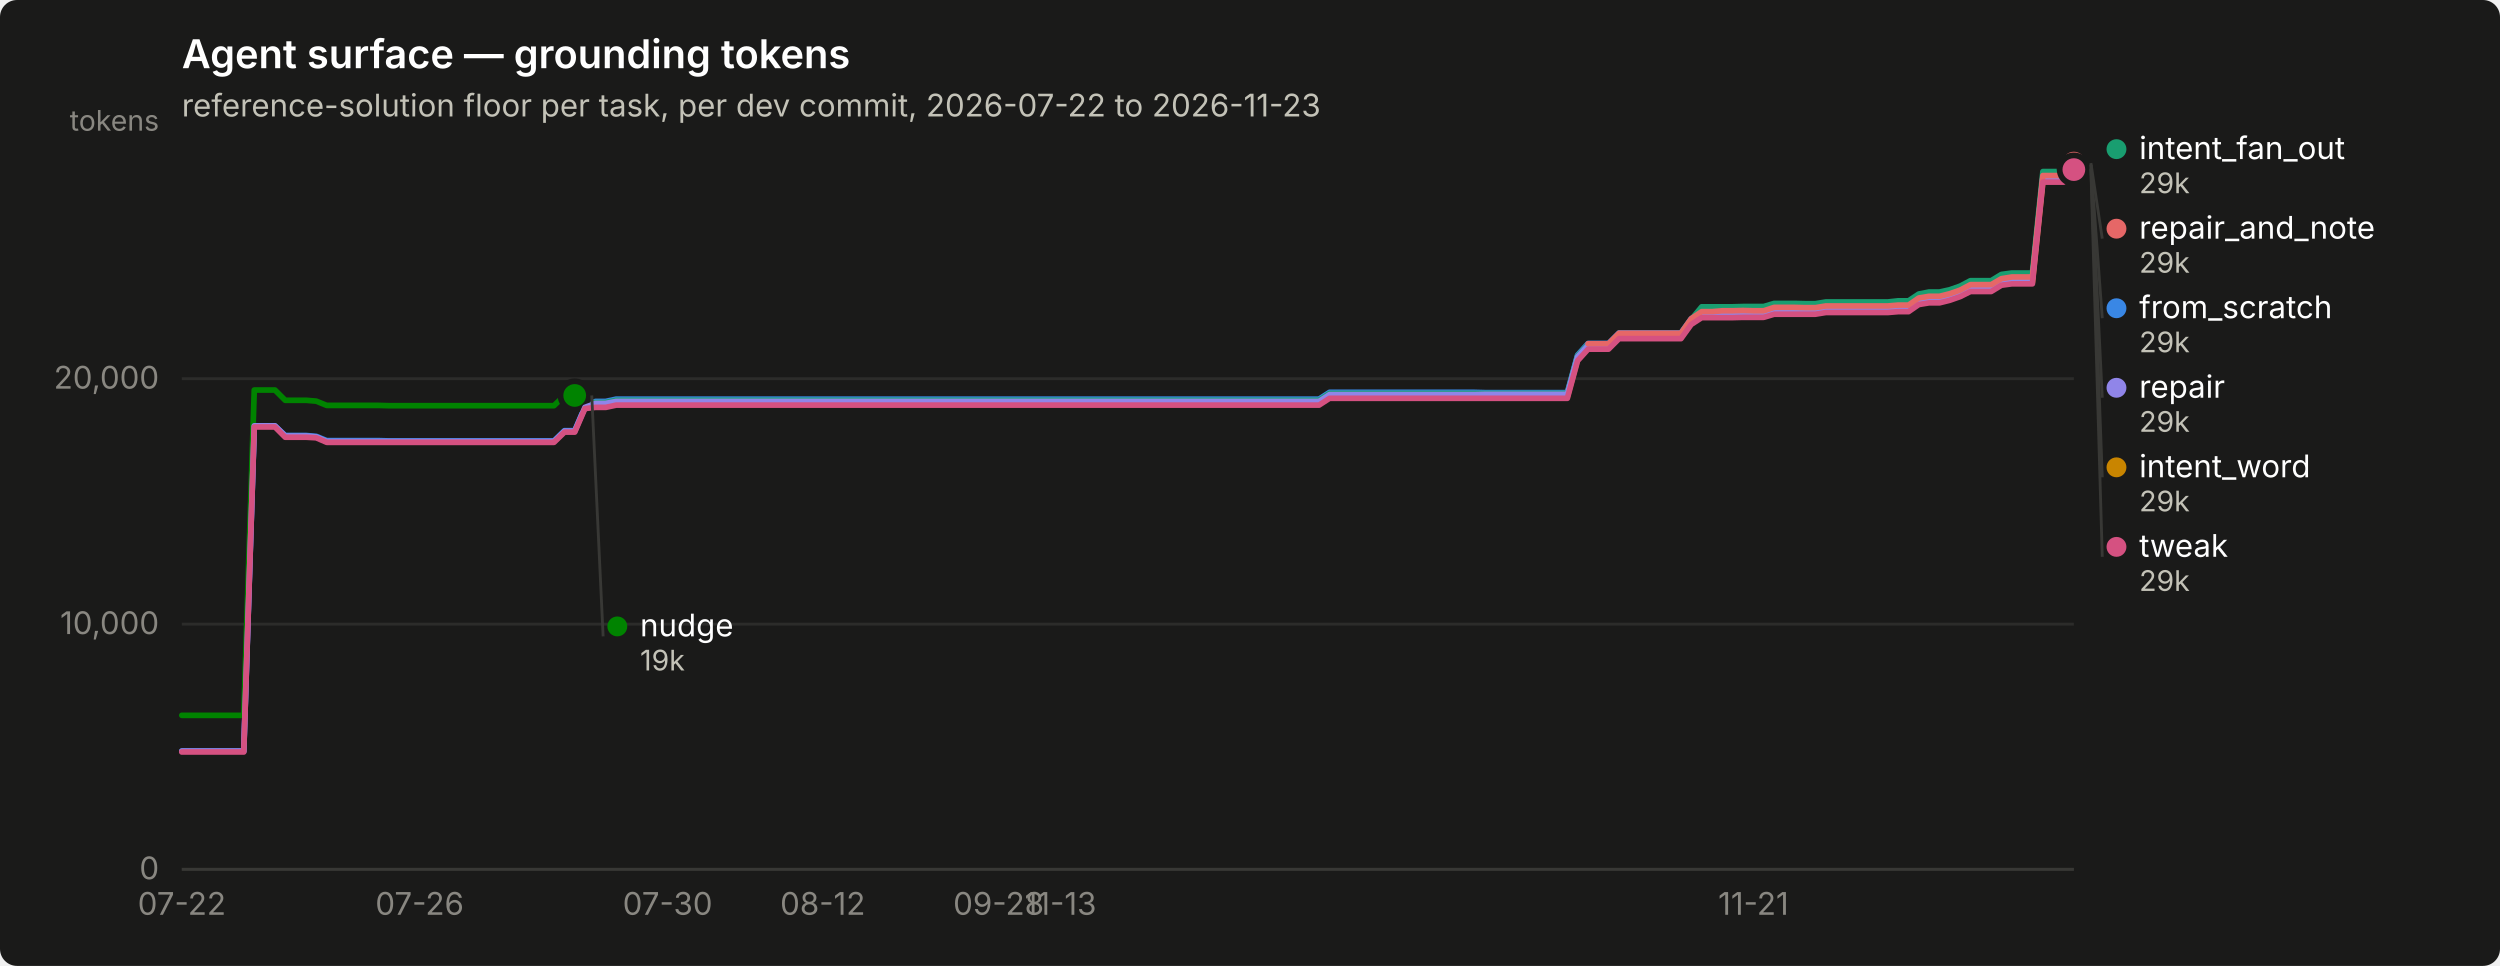
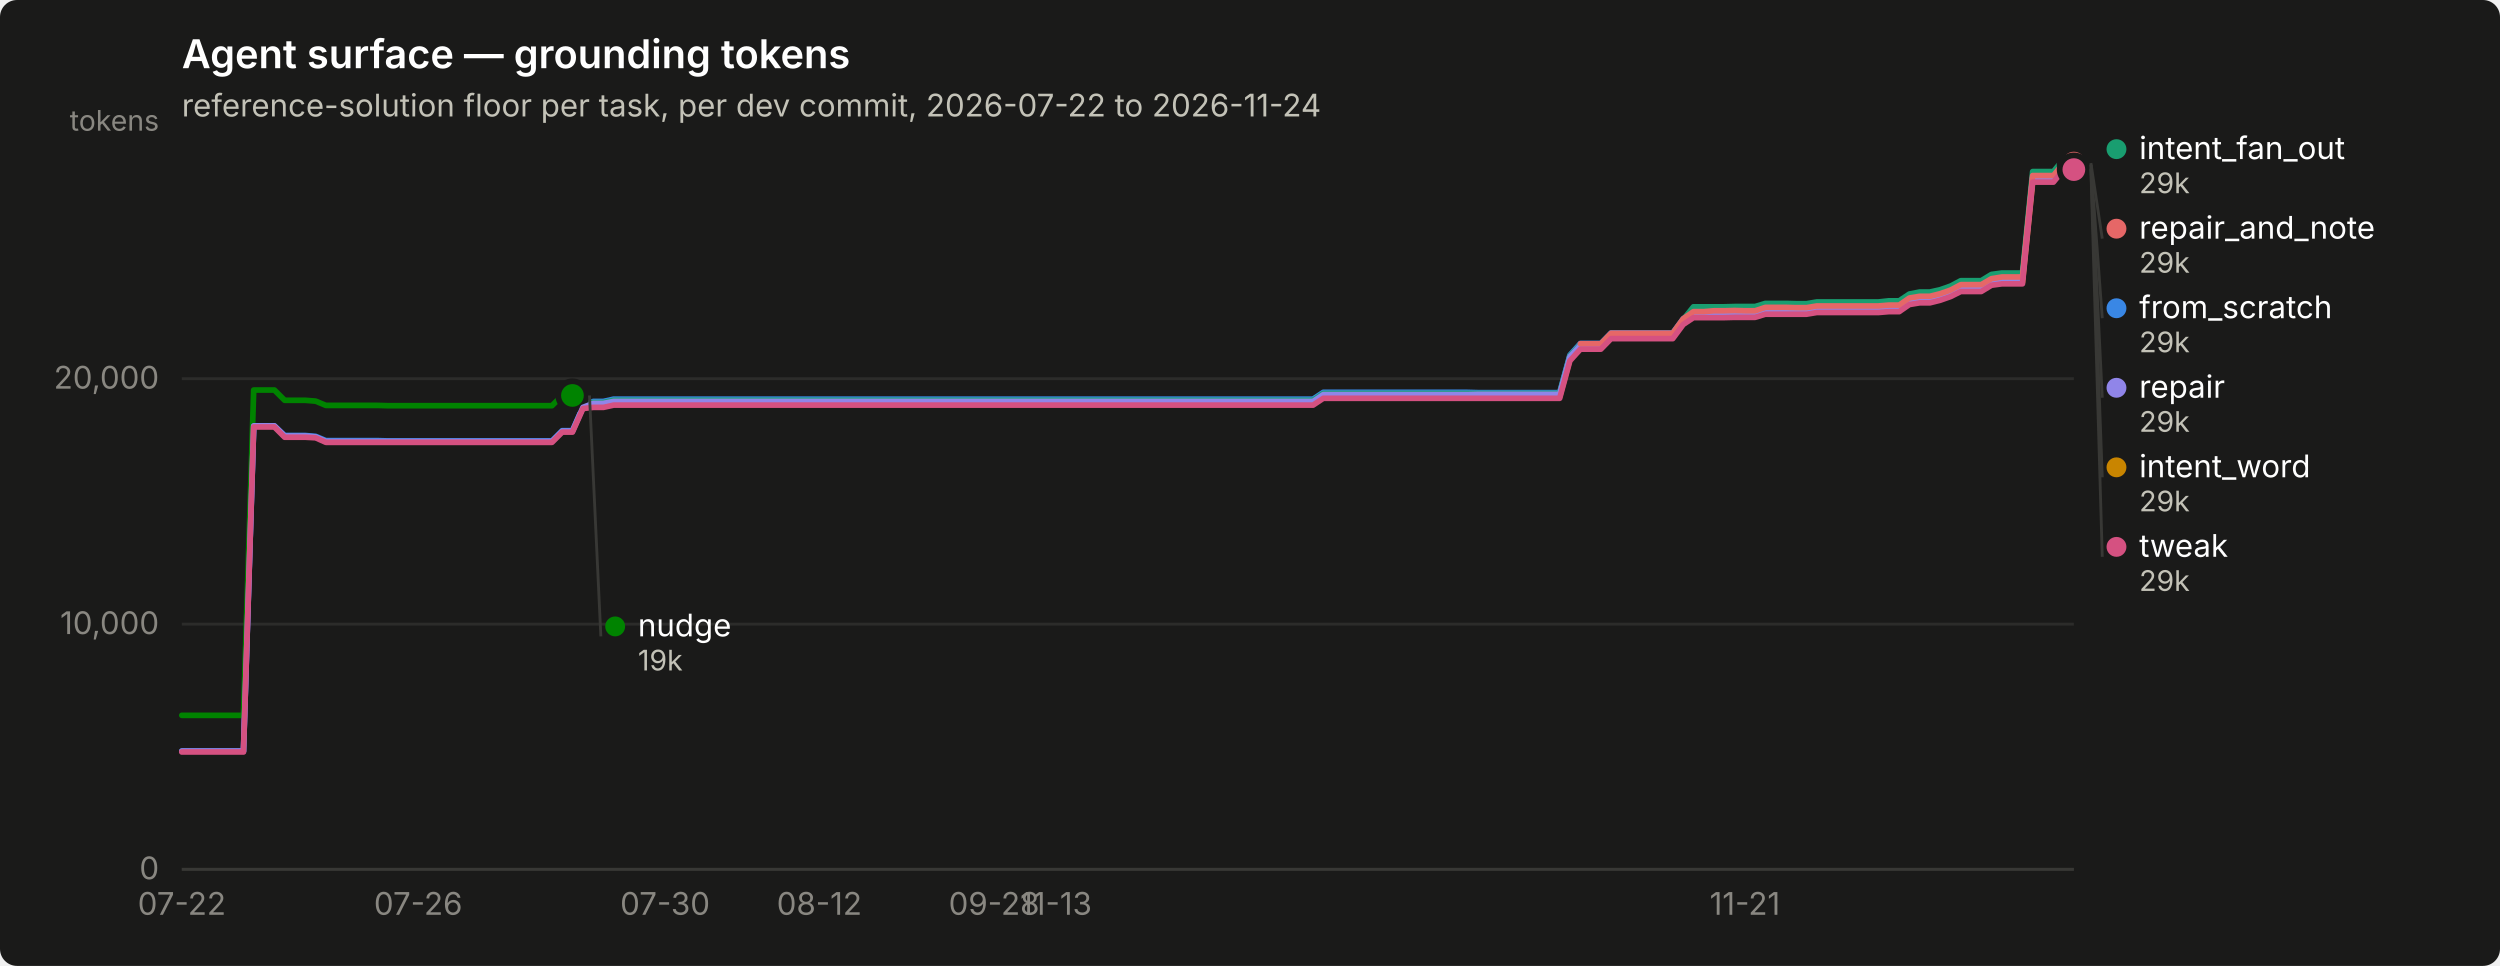
<svg xmlns="http://www.w3.org/2000/svg" width="880" height="340" viewBox="0 0 880 340" role="img" aria-label="Agent surface — grounding tokens">
  <rect width="880" height="340" rx="6" fill="#1a1a19" />
  <text x="64" y="24" font-family="system-ui, -apple-system, &quot;Segoe UI&quot;, sans-serif" font-size="14" font-weight="600" fill="#ffffff">Agent surface — grounding tokens</text>
-   <text x="64" y="41" font-family="system-ui, -apple-system, &quot;Segoe UI&quot;, sans-serif" font-size="11" fill="#c3c2b7">reference-solution floor per task, per dev commit, 2026-07-22 to 2026-11-23</text>
+   <text x="64" y="41" font-family="system-ui, -apple-system, &quot;Segoe UI&quot;, sans-serif" font-size="11" fill="#c3c2b7">reference-solution floor per task, per dev commit, 2026-07-22 to 2026-11-24</text>
  <line x1="64" y1="306.0" x2="730" y2="306.0" stroke="#2c2c2a" stroke-width="1" />
  <text x="56" y="309.5" text-anchor="end" font-family="system-ui, -apple-system, &quot;Segoe UI&quot;, sans-serif" font-size="11" style="font-variant-numeric: tabular-nums" fill="#898781">0</text>
  <line x1="64" y1="219.7" x2="730" y2="219.7" stroke="#2c2c2a" stroke-width="1" />
  <text x="56" y="223.2" text-anchor="end" font-family="system-ui, -apple-system, &quot;Segoe UI&quot;, sans-serif" font-size="11" style="font-variant-numeric: tabular-nums" fill="#898781">10,000</text>
  <line x1="64" y1="133.3" x2="730" y2="133.3" stroke="#2c2c2a" stroke-width="1" />
  <text x="56" y="136.8" text-anchor="end" font-family="system-ui, -apple-system, &quot;Segoe UI&quot;, sans-serif" font-size="11" style="font-variant-numeric: tabular-nums" fill="#898781">20,000</text>
  <text x="56" y="46" text-anchor="end" font-family="system-ui, -apple-system, &quot;Segoe UI&quot;, sans-serif" font-size="10" fill="#898781">tokens</text>
  <line x1="64" y1="306" x2="730" y2="306" stroke="#383835" stroke-width="1" />
  <text x="64.0" y="322" text-anchor="middle" font-family="system-ui, -apple-system, &quot;Segoe UI&quot;, sans-serif" font-size="11" style="font-variant-numeric: tabular-nums" fill="#898781">07-22</text>
-   <text x="147.7" y="322" text-anchor="middle" font-family="system-ui, -apple-system, &quot;Segoe UI&quot;, sans-serif" font-size="11" style="font-variant-numeric: tabular-nums" fill="#898781">07-26</text>
-   <text x="235.0" y="322" text-anchor="middle" font-family="system-ui, -apple-system, &quot;Segoe UI&quot;, sans-serif" font-size="11" style="font-variant-numeric: tabular-nums" fill="#898781">07-30</text>
-   <text x="289.6" y="322" text-anchor="middle" font-family="system-ui, -apple-system, &quot;Segoe UI&quot;, sans-serif" font-size="11" style="font-variant-numeric: tabular-nums" fill="#898781">08-12</text>
-   <text x="351.5" y="322" text-anchor="middle" font-family="system-ui, -apple-system, &quot;Segoe UI&quot;, sans-serif" font-size="11" style="font-variant-numeric: tabular-nums" fill="#898781">09-28</text>
-   <text x="373.3" y="322" text-anchor="middle" font-family="system-ui, -apple-system, &quot;Segoe UI&quot;, sans-serif" font-size="11" style="font-variant-numeric: tabular-nums" fill="#898781">11-13</text>
-   <text x="617.2" y="322" text-anchor="middle" font-family="system-ui, -apple-system, &quot;Segoe UI&quot;, sans-serif" font-size="11" style="font-variant-numeric: tabular-nums" fill="#898781">11-21</text>
-   <path d="M64.0,264.4 L67.6,264.4 L71.3,264.4 L74.9,264.4 L78.6,264.4 L82.2,264.4 L85.8,264.4 L89.5,150.0 L93.1,150.0 L96.8,150.0 L100.4,153.3 L104.0,153.3 L107.7,153.3 L111.3,153.6 L115.0,155.1 L118.6,155.1 L122.2,155.1 L125.9,155.1 L129.5,155.1 L133.1,155.1 L136.8,155.2 L140.4,155.2 L144.1,155.2 L147.7,155.2 L151.3,155.2 L155.0,155.2 L158.6,155.2 L162.3,155.2 L165.9,155.2 L169.5,155.2 L173.2,155.2 L176.8,155.2 L180.5,155.2 L184.1,155.2 L187.7,155.2 L191.4,155.2 L195.0,155.2 L198.7,151.6 L202.3,151.6 L205.9,143.2 L209.6,141.3 L213.2,141.3 L216.9,140.5 L220.5,140.5 L224.1,140.5 L227.8,140.5 L231.4,140.5 L235.0,140.5 L238.7,140.5 L242.3,140.5 L246.0,140.5 L249.6,140.5 L253.2,140.5 L256.9,140.5 L260.5,140.5 L264.2,140.5 L267.8,140.5 L271.4,140.5 L275.1,140.5 L278.7,140.5 L282.4,140.5 L286.0,140.5 L289.6,140.5 L293.3,140.5 L296.9,140.5 L300.6,140.5 L304.2,140.5 L307.8,140.5 L311.5,140.5 L315.1,140.5 L318.8,140.5 L322.4,140.5 L326.0,140.5 L329.7,140.5 L333.3,140.5 L337.0,140.5 L340.6,140.5 L344.2,140.5 L347.9,140.5 L351.5,140.5 L355.1,140.5 L358.8,140.5 L362.4,140.5 L366.1,140.5 L369.7,140.5 L373.3,140.5 L377.0,140.5 L380.6,140.5 L384.3,140.5 L387.9,140.5 L391.5,140.5 L395.2,140.5 L398.8,140.5 L402.5,140.5 L406.1,140.5 L409.7,140.5 L413.4,140.5 L417.0,140.5 L420.7,140.5 L424.3,140.5 L427.9,140.5 L431.6,140.5 L435.2,140.5 L438.9,140.5 L442.5,140.5 L446.1,140.5 L449.8,140.5 L453.4,140.5 L457.0,140.5 L460.7,140.5 L464.3,140.5 L468.0,138.1 L471.6,138.1 L475.2,138.1 L478.9,138.1 L482.5,138.1 L486.2,138.1 L489.8,138.1 L493.4,138.1 L497.1,138.1 L500.7,138.1 L504.4,138.1 L508.0,138.1 L511.6,138.1 L515.3,138.1 L518.9,138.1 L522.6,138.2 L526.2,138.2 L529.8,138.2 L533.5,138.2 L537.1,138.2 L540.8,138.2 L544.4,138.2 L548.0,138.2 L551.7,138.2 L555.3,125.0 L559.0,120.9 L562.6,120.9 L566.2,120.9 L569.9,117.2 L573.5,117.2 L577.1,117.2 L580.8,117.2 L584.4,117.2 L588.1,117.2 L591.7,117.2 L595.3,112.2 L599.0,109.9 L602.6,109.9 L606.3,109.9 L609.9,109.9 L613.5,109.8 L617.2,109.8 L620.8,109.8 L624.5,108.7 L628.1,108.7 L631.7,108.7 L635.4,108.8 L639.0,108.8 L642.7,108.1 L646.3,108.1 L649.9,108.1 L653.6,108.1 L657.2,108.1 L660.9,108.1 L664.5,108.1 L668.1,107.8 L671.8,107.8 L675.4,105.4 L679.0,104.7 L682.7,104.7 L686.3,103.8 L690.0,102.5 L693.6,100.7 L697.2,100.7 L700.9,100.7 L704.5,98.5 L708.2,98.0 L711.8,98.0 L715.4,98.0 L719.1,62.3 L722.7,62.3 L726.4,62.3 L730.0,57.9" fill="none" stroke="#3987e5" stroke-width="2" stroke-linejoin="round" stroke-linecap="round" />
+   <text x="147.2" y="322" text-anchor="middle" font-family="system-ui, -apple-system, &quot;Segoe UI&quot;, sans-serif" font-size="11" style="font-variant-numeric: tabular-nums" fill="#898781">07-26</text>
+   <text x="234.1" y="322" text-anchor="middle" font-family="system-ui, -apple-system, &quot;Segoe UI&quot;, sans-serif" font-size="11" style="font-variant-numeric: tabular-nums" fill="#898781">07-30</text>
+   <text x="288.4" y="322" text-anchor="middle" font-family="system-ui, -apple-system, &quot;Segoe UI&quot;, sans-serif" font-size="11" style="font-variant-numeric: tabular-nums" fill="#898781">08-12</text>
+   <text x="349.9" y="322" text-anchor="middle" font-family="system-ui, -apple-system, &quot;Segoe UI&quot;, sans-serif" font-size="11" style="font-variant-numeric: tabular-nums" fill="#898781">09-28</text>
+   <text x="371.7" y="322" text-anchor="middle" font-family="system-ui, -apple-system, &quot;Segoe UI&quot;, sans-serif" font-size="11" style="font-variant-numeric: tabular-nums" fill="#898781">11-13</text>
+   <text x="614.2" y="322" text-anchor="middle" font-family="system-ui, -apple-system, &quot;Segoe UI&quot;, sans-serif" font-size="11" style="font-variant-numeric: tabular-nums" fill="#898781">11-21</text>
+   <path d="M64.0,264.4 L67.6,264.4 L71.2,264.4 L74.9,264.4 L78.5,264.4 L82.1,264.4 L85.7,264.4 L89.3,150.0 L93.0,150.0 L96.6,150.0 L100.2,153.3 L103.8,153.3 L107.4,153.3 L111.1,153.6 L114.7,155.1 L118.3,155.1 L121.9,155.1 L125.5,155.1 L129.2,155.1 L132.8,155.1 L136.4,155.2 L140.0,155.2 L143.6,155.2 L147.2,155.2 L150.9,155.2 L154.5,155.2 L158.1,155.2 L161.7,155.2 L165.3,155.2 L169.0,155.2 L172.6,155.2 L176.2,155.2 L179.8,155.2 L183.4,155.2 L187.1,155.2 L190.7,155.2 L194.3,155.2 L197.9,151.6 L201.5,151.6 L205.2,143.2 L208.8,141.3 L212.4,141.3 L216.0,140.5 L219.6,140.5 L223.3,140.5 L226.9,140.5 L230.5,140.5 L234.1,140.5 L237.7,140.5 L241.4,140.5 L245.0,140.5 L248.6,140.5 L252.2,140.5 L255.8,140.5 L259.5,140.5 L263.1,140.5 L266.7,140.5 L270.3,140.5 L273.9,140.5 L277.6,140.5 L281.2,140.5 L284.8,140.5 L288.4,140.5 L292.0,140.5 L295.7,140.5 L299.3,140.5 L302.9,140.5 L306.5,140.5 L310.1,140.5 L313.8,140.5 L317.4,140.5 L321.0,140.5 L324.6,140.5 L328.2,140.5 L331.8,140.5 L335.5,140.5 L339.1,140.5 L342.7,140.5 L346.3,140.5 L349.9,140.5 L353.6,140.5 L357.2,140.5 L360.8,140.5 L364.4,140.5 L368.0,140.5 L371.7,140.5 L375.3,140.5 L378.9,140.5 L382.5,140.5 L386.1,140.5 L389.8,140.5 L393.4,140.5 L397.0,140.5 L400.6,140.5 L404.2,140.5 L407.9,140.5 L411.5,140.5 L415.1,140.5 L418.7,140.5 L422.3,140.5 L426.0,140.5 L429.6,140.5 L433.2,140.5 L436.8,140.5 L440.4,140.5 L444.1,140.5 L447.7,140.5 L451.3,140.5 L454.9,140.5 L458.5,140.5 L462.2,140.5 L465.8,138.1 L469.4,138.1 L473.0,138.1 L476.6,138.1 L480.2,138.1 L483.9,138.1 L487.5,138.1 L491.1,138.1 L494.7,138.1 L498.3,138.1 L502.0,138.1 L505.6,138.1 L509.2,138.1 L512.8,138.1 L516.4,138.1 L520.1,138.2 L523.7,138.2 L527.3,138.2 L530.9,138.2 L534.5,138.2 L538.2,138.2 L541.8,138.2 L545.4,138.2 L549.0,138.2 L552.6,125.0 L556.3,120.9 L559.9,120.9 L563.5,120.9 L567.1,117.2 L570.7,117.2 L574.4,117.2 L578.0,117.2 L581.6,117.2 L585.2,117.2 L588.8,117.2 L592.5,112.2 L596.1,109.9 L599.7,109.9 L603.3,109.9 L606.9,109.9 L610.6,109.8 L614.2,109.8 L617.8,109.8 L621.4,108.7 L625.0,108.7 L628.7,108.7 L632.3,108.8 L635.9,108.8 L639.5,108.1 L643.1,108.1 L646.8,108.1 L650.4,108.1 L654.0,108.1 L657.6,108.1 L661.2,108.1 L664.8,107.8 L668.5,107.8 L672.1,105.4 L675.7,104.7 L679.3,104.7 L682.9,103.8 L686.6,102.5 L690.2,100.7 L693.8,100.7 L697.4,100.7 L701.0,98.5 L704.7,98.0 L708.3,98.0 L711.9,98.0 L715.5,62.3 L719.1,62.3 L722.8,62.3 L726.4,57.9 L730.0,57.9" fill="none" stroke="#3987e5" stroke-width="2" stroke-linejoin="round" stroke-linecap="round" />
  <circle cx="730.0" cy="57.9" r="6" fill="#1a1a19" />
  <circle cx="730.0" cy="57.9" r="4" fill="#3987e5" />
-   <path d="M205.9,141.7 L209.6,141.7 L213.2,141.7 L216.9,140.9 L220.5,140.9 L224.1,140.9 L227.8,140.9 L231.4,140.9 L235.0,140.9 L238.7,140.9 L242.3,140.9 L246.0,140.9 L249.6,140.9 L253.2,140.9 L256.9,140.9 L260.5,140.9 L264.2,140.9 L267.8,140.9 L271.4,140.9 L275.1,140.9 L278.7,140.9 L282.4,140.9 L286.0,140.9 L289.6,140.9 L293.3,140.9 L296.9,140.9 L300.6,140.9 L304.2,140.9 L307.8,140.9 L311.5,140.9 L315.1,140.9 L318.8,140.9 L322.4,140.9 L326.0,140.9 L329.7,140.9 L333.3,140.9 L337.0,140.9 L340.6,140.9 L344.2,140.9 L347.9,140.9 L351.5,140.9 L355.1,140.9 L358.8,140.9 L362.4,140.9 L366.1,140.9 L369.7,140.9 L373.3,140.9 L377.0,140.9 L380.6,140.9 L384.3,140.9 L387.9,140.9 L391.5,140.9 L395.2,140.9 L398.8,140.9 L402.5,140.9 L406.1,140.9 L409.7,140.9 L413.4,140.9 L417.0,140.9 L420.7,140.9 L424.3,140.9 L427.9,140.9 L431.6,140.9 L435.2,140.9 L438.9,140.9 L442.5,140.9 L446.1,140.9 L449.8,140.9 L453.4,140.9 L457.0,140.9 L460.7,140.9 L464.3,140.9 L468.0,138.5 L471.6,138.5 L475.2,138.5 L478.9,138.5 L482.5,138.5 L486.2,138.5 L489.8,138.5 L493.4,138.5 L497.1,138.5 L500.7,138.5 L504.4,138.5 L508.0,138.5 L511.6,138.5 L515.3,138.5 L518.9,138.5 L522.6,138.5 L526.2,138.5 L529.8,138.5 L533.5,138.5 L537.1,138.5 L540.8,138.5 L544.4,138.5 L548.0,138.5 L551.7,138.5 L555.3,125.3 L559.0,121.3 L562.6,121.3 L566.2,121.3 L569.9,117.6 L573.5,117.6 L577.1,117.6 L580.8,117.6 L584.4,117.6 L588.1,117.6 L591.7,117.6 L595.3,112.5 L599.0,108.0 L602.6,108.0 L606.3,108.0 L609.9,108.0 L613.5,107.9 L617.2,107.9 L620.8,107.9 L624.5,106.8 L628.1,106.8 L631.7,106.8 L635.4,106.9 L639.0,106.9 L642.7,106.3 L646.3,106.3 L649.9,106.3 L653.6,106.3 L657.2,106.3 L660.9,106.3 L664.5,106.3 L668.1,105.9 L671.8,105.9 L675.4,103.5 L679.0,102.8 L682.7,102.8 L686.3,102.0 L690.0,100.7 L693.6,98.8 L697.2,98.8 L700.9,98.8 L704.5,96.6 L708.2,96.1 L711.8,96.1 L715.4,96.1 L719.1,60.4 L722.7,60.4 L726.4,60.4 L730.0,56.0" fill="none" stroke="#199e70" stroke-width="2" stroke-linejoin="round" stroke-linecap="round" />
+   <path d="M205.2,141.7 L208.8,141.7 L212.4,141.7 L216.0,140.9 L219.6,140.9 L223.3,140.9 L226.9,140.9 L230.5,140.9 L234.1,140.9 L237.7,140.9 L241.4,140.9 L245.0,140.9 L248.6,140.9 L252.2,140.9 L255.8,140.9 L259.5,140.9 L263.1,140.9 L266.7,140.9 L270.3,140.9 L273.9,140.9 L277.6,140.9 L281.2,140.9 L284.8,140.9 L288.4,140.9 L292.0,140.9 L295.7,140.9 L299.3,140.9 L302.9,140.9 L306.5,140.9 L310.1,140.9 L313.8,140.9 L317.4,140.9 L321.0,140.9 L324.6,140.9 L328.2,140.9 L331.8,140.9 L335.5,140.9 L339.1,140.9 L342.7,140.9 L346.3,140.9 L349.9,140.9 L353.6,140.9 L357.2,140.9 L360.8,140.9 L364.4,140.9 L368.0,140.9 L371.7,140.9 L375.3,140.9 L378.9,140.9 L382.5,140.9 L386.1,140.9 L389.8,140.9 L393.4,140.9 L397.0,140.9 L400.6,140.9 L404.2,140.9 L407.9,140.9 L411.5,140.9 L415.1,140.9 L418.7,140.9 L422.3,140.9 L426.0,140.9 L429.6,140.9 L433.2,140.9 L436.8,140.9 L440.4,140.9 L444.1,140.9 L447.7,140.9 L451.3,140.9 L454.9,140.9 L458.5,140.9 L462.2,140.9 L465.8,138.5 L469.4,138.5 L473.0,138.5 L476.6,138.5 L480.2,138.5 L483.9,138.5 L487.5,138.5 L491.1,138.5 L494.7,138.5 L498.3,138.5 L502.0,138.5 L505.6,138.5 L509.2,138.5 L512.8,138.5 L516.4,138.5 L520.1,138.5 L523.7,138.5 L527.3,138.5 L530.9,138.5 L534.5,138.5 L538.2,138.5 L541.8,138.5 L545.4,138.5 L549.0,138.5 L552.6,125.3 L556.3,121.3 L559.9,121.3 L563.5,121.3 L567.1,117.6 L570.7,117.6 L574.4,117.6 L578.0,117.6 L581.6,117.6 L585.2,117.6 L588.8,117.6 L592.5,112.5 L596.1,108.0 L599.7,108.0 L603.3,108.0 L606.9,108.0 L610.6,107.9 L614.2,107.9 L617.8,107.9 L621.4,106.8 L625.0,106.8 L628.7,106.8 L632.3,106.9 L635.9,106.9 L639.5,106.3 L643.1,106.3 L646.8,106.3 L650.4,106.3 L654.0,106.3 L657.6,106.3 L661.2,106.3 L664.8,105.9 L668.5,105.9 L672.1,103.5 L675.7,102.8 L679.3,102.8 L682.9,102.0 L686.6,100.7 L690.2,98.8 L693.8,98.8 L697.4,98.8 L701.0,96.6 L704.7,96.1 L708.3,96.1 L711.9,96.1 L715.5,60.4 L719.1,60.4 L722.8,60.4 L726.4,56.0 L730.0,56.0" fill="none" stroke="#199e70" stroke-width="2" stroke-linejoin="round" stroke-linecap="round" />
  <circle cx="730.0" cy="56.0" r="6" fill="#1a1a19" />
  <circle cx="730.0" cy="56.0" r="4" fill="#199e70" />
-   <path d="M205.9,142.9 L209.6,142.9 L213.2,142.9 L216.9,142.1 L220.5,142.1 L224.1,142.1 L227.8,142.1 L231.4,142.1 L235.0,142.1 L238.7,142.1 L242.3,142.1 L246.0,142.1 L249.6,142.1 L253.2,142.1 L256.9,142.1 L260.5,142.1 L264.2,142.1 L267.8,142.1 L271.4,142.1 L275.1,142.1 L278.7,142.1 L282.4,142.1 L286.0,142.1 L289.6,142.1 L293.3,142.1 L296.9,142.1 L300.6,142.1 L304.2,142.1 L307.8,142.1 L311.5,142.1 L315.1,142.1 L318.8,142.1 L322.4,142.1 L326.0,142.1 L329.7,142.1 L333.3,142.1 L337.0,142.1 L340.6,142.1 L344.2,142.1 L347.9,142.1 L351.5,142.1 L355.1,142.1 L358.8,142.1 L362.4,142.1 L366.1,142.1 L369.7,142.1 L373.3,142.1 L377.0,142.1 L380.6,142.1 L384.3,142.1 L387.9,142.1 L391.5,142.1 L395.2,142.1 L398.8,142.1 L402.5,142.1 L406.1,142.1 L409.7,142.1 L413.4,142.1 L417.0,142.1 L420.7,142.1 L424.3,142.1 L427.9,142.1 L431.6,142.1 L435.2,142.1 L438.9,142.1 L442.5,142.1 L446.1,142.1 L449.8,142.1 L453.4,142.1 L457.0,142.1 L460.7,142.1 L464.3,142.1 L468.0,139.7 L471.6,139.7 L475.2,139.7 L478.9,139.7 L482.5,139.7 L486.2,139.7 L489.8,139.7 L493.4,139.7 L497.1,139.7 L500.7,139.7 L504.4,139.7 L508.0,139.7 L511.6,139.7 L515.3,139.7 L518.9,139.7 L522.6,139.7 L526.2,139.7 L529.8,139.7 L533.5,139.7 L537.1,139.7 L540.8,139.7 L544.4,139.7 L548.0,139.7 L551.7,139.7 L555.3,126.5 L559.0,122.5 L562.6,122.5 L566.2,122.5 L569.9,118.8 L573.5,118.8 L577.1,118.8 L580.8,118.8 L584.4,118.8 L588.1,118.8 L591.7,118.8 L595.3,113.7 L599.0,111.3 L602.6,111.3 L606.3,111.3 L609.9,111.3 L613.5,111.2 L617.2,111.2 L620.8,111.2 L624.5,110.1 L628.1,110.1 L631.7,110.1 L635.4,110.2 L639.0,110.2 L642.7,109.6 L646.3,109.6 L649.9,109.6 L653.6,109.6 L657.2,109.6 L660.9,109.6 L664.5,109.6 L668.1,109.3 L671.8,109.3 L675.4,106.8 L679.0,106.2 L682.7,106.2 L686.3,105.3 L690.0,104.0 L693.6,102.1 L697.2,102.1 L700.9,102.1 L704.5,100.0 L708.2,99.4 L711.8,99.4 L715.4,99.4 L719.1,63.7 L722.7,63.7 L726.4,63.7 L730.0,59.3" fill="none" stroke="#c98500" stroke-width="2" stroke-linejoin="round" stroke-linecap="round" />
+   <path d="M205.2,142.9 L208.8,142.9 L212.4,142.9 L216.0,142.1 L219.6,142.1 L223.3,142.1 L226.9,142.1 L230.5,142.1 L234.1,142.1 L237.7,142.1 L241.4,142.1 L245.0,142.1 L248.6,142.1 L252.2,142.1 L255.8,142.1 L259.5,142.1 L263.1,142.1 L266.7,142.1 L270.3,142.1 L273.9,142.1 L277.6,142.1 L281.2,142.1 L284.8,142.1 L288.4,142.1 L292.0,142.1 L295.7,142.1 L299.3,142.1 L302.9,142.1 L306.5,142.1 L310.1,142.1 L313.8,142.1 L317.4,142.1 L321.0,142.1 L324.6,142.1 L328.2,142.1 L331.8,142.1 L335.5,142.1 L339.1,142.1 L342.7,142.1 L346.3,142.1 L349.9,142.1 L353.6,142.1 L357.2,142.1 L360.8,142.1 L364.4,142.1 L368.0,142.1 L371.7,142.1 L375.3,142.1 L378.9,142.1 L382.5,142.1 L386.1,142.1 L389.8,142.1 L393.4,142.1 L397.0,142.1 L400.6,142.1 L404.2,142.1 L407.9,142.1 L411.5,142.1 L415.1,142.1 L418.7,142.1 L422.3,142.1 L426.0,142.1 L429.6,142.1 L433.2,142.1 L436.8,142.1 L440.4,142.1 L444.1,142.1 L447.7,142.1 L451.3,142.1 L454.9,142.1 L458.5,142.1 L462.2,142.1 L465.8,139.7 L469.4,139.7 L473.0,139.7 L476.6,139.7 L480.2,139.7 L483.9,139.7 L487.5,139.7 L491.1,139.7 L494.7,139.7 L498.3,139.7 L502.0,139.7 L505.6,139.7 L509.2,139.7 L512.8,139.7 L516.4,139.7 L520.1,139.7 L523.7,139.7 L527.3,139.7 L530.9,139.7 L534.5,139.7 L538.2,139.7 L541.8,139.7 L545.4,139.7 L549.0,139.7 L552.6,126.5 L556.3,122.5 L559.9,122.5 L563.5,122.5 L567.1,118.8 L570.7,118.8 L574.4,118.8 L578.0,118.8 L581.6,118.8 L585.2,118.8 L588.8,118.8 L592.5,113.7 L596.1,111.3 L599.7,111.3 L603.3,111.3 L606.9,111.3 L610.6,111.2 L614.2,111.2 L617.8,111.2 L621.4,110.1 L625.0,110.1 L628.7,110.1 L632.3,110.2 L635.9,110.2 L639.5,109.6 L643.1,109.6 L646.8,109.6 L650.4,109.6 L654.0,109.6 L657.6,109.6 L661.2,109.6 L664.8,109.3 L668.5,109.3 L672.1,106.8 L675.7,106.2 L679.3,106.2 L682.9,105.3 L686.6,104.0 L690.2,102.1 L693.8,102.1 L697.4,102.1 L701.0,100.0 L704.7,99.4 L708.3,99.4 L711.9,99.4 L715.5,63.7 L719.1,63.7 L722.8,63.7 L726.4,59.3 L730.0,59.3" fill="none" stroke="#c98500" stroke-width="2" stroke-linejoin="round" stroke-linecap="round" />
  <circle cx="730.0" cy="59.3" r="6" fill="#1a1a19" />
  <circle cx="730.0" cy="59.3" r="4" fill="#c98500" />
-   <path d="M64.0,251.8 L67.6,251.8 L71.3,251.8 L74.9,251.8 L78.6,251.8 L82.2,251.8 L85.8,251.8 L89.5,137.3 L93.1,137.3 L96.8,137.3 L100.4,140.9 L104.0,140.9 L107.7,140.9 L111.3,141.2 L115.0,142.7 L118.6,142.7 L122.2,142.7 L125.9,142.7 L129.5,142.7 L133.1,142.7 L136.8,142.8 L140.4,142.8 L144.1,142.8 L147.7,142.8 L151.3,142.8 L155.0,142.8 L158.6,142.8 L162.3,142.8 L165.9,142.8 L169.5,142.8 L173.2,142.8 L176.8,142.8 L180.5,142.8 L184.1,142.8 L187.7,142.8 L191.4,142.8 L195.0,142.8 L198.7,139.2 L202.3,139.2" fill="none" stroke="#008300" stroke-width="2" stroke-linejoin="round" stroke-linecap="round" />
-   <circle cx="202.3" cy="139.2" r="6" fill="#1a1a19" />
-   <circle cx="202.3" cy="139.2" r="4" fill="#008300" />
-   <path d="M64.0,264.4 L67.6,264.4 L71.3,264.4 L74.9,264.4 L78.6,264.4 L82.2,264.4 L85.8,264.4 L89.5,149.9 L93.1,149.9 L96.8,149.9 L100.4,153.5 L104.0,153.5 L107.7,153.5 L111.3,153.8 L115.0,155.4 L118.6,155.4 L122.2,155.4 L125.9,155.4 L129.5,155.4 L133.1,155.4 L136.8,155.4 L140.4,155.4 L144.1,155.4 L147.7,155.4 L151.3,155.4 L155.0,155.4 L158.6,155.4 L162.3,155.4 L165.9,155.4 L169.5,155.4 L173.2,155.4 L176.8,155.4 L180.5,155.4 L184.1,155.4 L187.7,155.4 L191.4,155.4 L195.0,155.4 L198.7,151.8 L202.3,151.8 L205.9,143.4 L209.6,142.0 L213.2,142.0 L216.9,141.3 L220.5,141.3 L224.1,141.3 L227.8,141.3 L231.4,141.3 L235.0,141.3 L238.7,141.3 L242.3,141.3 L246.0,141.3 L249.6,141.3 L253.2,141.3 L256.9,141.3 L260.5,141.3 L264.2,141.3 L267.8,141.3 L271.4,141.3 L275.1,141.3 L278.7,141.3 L282.4,141.3 L286.0,141.3 L289.6,141.3 L293.3,141.3 L296.9,141.3 L300.6,141.3 L304.2,141.3 L307.8,141.3 L311.5,141.3 L315.1,141.3 L318.8,141.3 L322.4,141.3 L326.0,141.3 L329.7,141.3 L333.3,141.3 L337.0,141.3 L340.6,141.3 L344.2,141.3 L347.9,141.3 L351.5,141.3 L355.1,141.3 L358.8,141.3 L362.4,141.3 L366.1,141.3 L369.7,141.3 L373.3,141.3 L377.0,141.3 L380.6,141.3 L384.3,141.3 L387.9,141.3 L391.5,141.3 L395.2,141.3 L398.8,141.3 L402.5,141.3 L406.1,141.3 L409.7,141.3 L413.4,141.3 L417.0,141.3 L420.7,141.3 L424.3,141.3 L427.9,141.3 L431.6,141.3 L435.2,141.3 L438.9,141.3 L442.5,141.3 L446.1,141.3 L449.8,141.3 L453.4,141.3 L457.0,141.3 L460.7,141.3 L464.3,141.3 L468.0,138.9 L471.6,138.9 L475.2,138.9 L478.9,138.9 L482.5,138.9 L486.2,138.9 L489.8,138.9 L493.4,138.9 L497.1,138.9 L500.7,138.9 L504.4,138.9 L508.0,138.9 L511.6,138.9 L515.3,138.9 L518.9,138.9 L522.6,138.8 L526.2,138.8 L529.8,138.8 L533.5,138.8 L537.1,138.8 L540.8,138.8 L544.4,138.8 L548.0,138.8 L551.7,138.8 L555.3,125.6 L559.0,121.6 L562.6,121.6 L566.2,121.6 L569.9,117.9 L573.5,117.9 L577.1,117.9 L580.8,117.9 L584.4,117.9 L588.1,117.9 L591.7,117.9 L595.3,112.8 L599.0,110.3 L602.6,110.3 L606.3,110.1 L609.9,110.1 L613.5,109.9 L617.2,109.9 L620.8,110.0 L624.5,108.8 L628.1,108.9 L631.7,108.9 L635.4,108.9 L639.0,109.0 L642.7,108.3 L646.3,108.3 L649.9,108.3 L653.6,108.3 L657.2,108.3 L660.9,108.3 L664.5,108.3 L668.1,108.0 L671.8,108.0 L675.4,105.5 L679.0,104.9 L682.7,104.9 L686.3,104.0 L690.0,102.7 L693.6,100.9 L697.2,100.9 L700.9,100.9 L704.5,98.7 L708.2,98.2 L711.8,98.2 L715.4,98.2 L719.1,62.5 L722.7,62.4 L726.4,62.4 L730.0,58.1" fill="none" stroke="#9085e9" stroke-width="2" stroke-linejoin="round" stroke-linecap="round" />
+   <path d="M64.0,251.8 L67.6,251.8 L71.2,251.8 L74.9,251.8 L78.5,251.8 L82.1,251.8 L85.7,251.8 L89.3,137.3 L93.0,137.3 L96.6,137.3 L100.2,140.9 L103.8,140.9 L107.4,140.9 L111.1,141.2 L114.7,142.7 L118.3,142.7 L121.9,142.7 L125.5,142.7 L129.2,142.7 L132.8,142.7 L136.4,142.8 L140.0,142.8 L143.6,142.8 L147.2,142.8 L150.9,142.8 L154.5,142.8 L158.1,142.8 L161.7,142.8 L165.3,142.8 L169.0,142.8 L172.6,142.8 L176.2,142.8 L179.8,142.8 L183.4,142.8 L187.1,142.8 L190.7,142.8 L194.3,142.8 L197.9,139.2 L201.5,139.2" fill="none" stroke="#008300" stroke-width="2" stroke-linejoin="round" stroke-linecap="round" />
+   <circle cx="201.5" cy="139.2" r="6" fill="#1a1a19" />
+   <circle cx="201.5" cy="139.2" r="4" fill="#008300" />
+   <path d="M64.0,264.4 L67.6,264.4 L71.2,264.4 L74.9,264.4 L78.5,264.4 L82.1,264.4 L85.7,264.4 L89.3,149.9 L93.0,149.9 L96.6,149.9 L100.2,153.5 L103.8,153.5 L107.4,153.5 L111.1,153.8 L114.7,155.4 L118.3,155.4 L121.9,155.4 L125.5,155.4 L129.2,155.4 L132.8,155.4 L136.4,155.4 L140.0,155.4 L143.6,155.4 L147.2,155.4 L150.9,155.4 L154.5,155.4 L158.1,155.4 L161.7,155.4 L165.3,155.4 L169.0,155.4 L172.6,155.4 L176.2,155.4 L179.8,155.4 L183.4,155.4 L187.1,155.4 L190.7,155.4 L194.3,155.4 L197.9,151.8 L201.5,151.8 L205.2,143.4 L208.8,142.0 L212.4,142.0 L216.0,141.3 L219.6,141.3 L223.3,141.3 L226.9,141.3 L230.5,141.3 L234.1,141.3 L237.7,141.3 L241.4,141.3 L245.0,141.3 L248.6,141.3 L252.2,141.3 L255.8,141.3 L259.5,141.3 L263.1,141.3 L266.7,141.3 L270.3,141.3 L273.9,141.3 L277.6,141.3 L281.2,141.3 L284.8,141.3 L288.4,141.3 L292.0,141.3 L295.7,141.3 L299.3,141.3 L302.9,141.3 L306.5,141.3 L310.1,141.3 L313.8,141.3 L317.4,141.3 L321.0,141.3 L324.6,141.3 L328.2,141.3 L331.8,141.3 L335.5,141.3 L339.1,141.3 L342.7,141.3 L346.3,141.3 L349.9,141.3 L353.6,141.3 L357.2,141.3 L360.8,141.3 L364.4,141.3 L368.0,141.3 L371.7,141.3 L375.3,141.3 L378.9,141.3 L382.5,141.3 L386.1,141.3 L389.8,141.3 L393.4,141.3 L397.0,141.3 L400.6,141.3 L404.2,141.3 L407.9,141.3 L411.5,141.3 L415.1,141.3 L418.7,141.3 L422.3,141.3 L426.0,141.3 L429.6,141.3 L433.2,141.3 L436.8,141.3 L440.4,141.3 L444.1,141.3 L447.7,141.3 L451.3,141.3 L454.9,141.3 L458.5,141.3 L462.2,141.3 L465.8,138.9 L469.4,138.9 L473.0,138.9 L476.6,138.9 L480.2,138.9 L483.9,138.9 L487.5,138.9 L491.1,138.9 L494.7,138.9 L498.3,138.9 L502.0,138.9 L505.6,138.9 L509.2,138.9 L512.8,138.9 L516.4,138.9 L520.1,138.8 L523.7,138.8 L527.3,138.8 L530.9,138.8 L534.5,138.8 L538.2,138.8 L541.8,138.8 L545.4,138.8 L549.0,138.8 L552.6,125.6 L556.3,121.6 L559.9,121.6 L563.5,121.6 L567.1,117.9 L570.7,117.9 L574.4,117.9 L578.0,117.9 L581.6,117.9 L585.2,117.9 L588.8,117.9 L592.5,112.8 L596.1,110.3 L599.7,110.3 L603.3,110.1 L606.9,110.1 L610.6,109.9 L614.2,109.9 L617.8,110.0 L621.4,108.8 L625.0,108.9 L628.7,108.9 L632.3,108.9 L635.9,109.0 L639.5,108.3 L643.1,108.3 L646.8,108.3 L650.4,108.3 L654.0,108.3 L657.6,108.3 L661.2,108.3 L664.8,108.0 L668.5,108.0 L672.1,105.5 L675.7,104.9 L679.3,104.9 L682.9,104.0 L686.6,102.7 L690.2,100.9 L693.8,100.9 L697.4,100.9 L701.0,98.7 L704.7,98.2 L708.3,98.2 L711.9,98.2 L715.5,62.5 L719.1,62.4 L722.8,62.4 L726.4,58.1 L730.0,58.1" fill="none" stroke="#9085e9" stroke-width="2" stroke-linejoin="round" stroke-linecap="round" />
  <circle cx="730.0" cy="58.1" r="6" fill="#1a1a19" />
  <circle cx="730.0" cy="58.1" r="4" fill="#9085e9" />
-   <path d="M559.0,121.0 L562.6,121.0 L566.2,121.0 L569.9,117.3 L573.5,117.3 L577.1,117.3 L580.8,117.3 L584.4,117.3 L588.1,117.3 L591.7,117.3 L595.3,112.2 L599.0,109.7 L602.6,109.7 L606.3,109.4 L609.9,109.4 L613.5,109.3 L617.2,109.4 L620.8,109.4 L624.5,108.2 L628.1,108.2 L631.7,108.2 L635.4,108.3 L639.0,108.3 L642.7,107.7 L646.3,107.7 L649.9,107.7 L653.6,107.7 L657.2,107.7 L660.9,107.7 L664.5,107.7 L668.1,107.4 L671.8,107.4 L675.4,104.9 L679.0,104.3 L682.7,104.3 L686.3,103.4 L690.0,102.1 L693.6,100.2 L697.2,100.2 L700.9,100.2 L704.5,98.1 L708.2,97.5 L711.8,97.5 L715.4,97.5 L719.1,61.8 L722.7,61.8 L726.4,61.8 L730.0,57.4" fill="none" stroke="#e66767" stroke-width="2" stroke-linejoin="round" stroke-linecap="round" />
+   <path d="M556.3,121.0 L559.9,121.0 L563.5,121.0 L567.1,117.3 L570.7,117.3 L574.4,117.3 L578.0,117.3 L581.6,117.3 L585.2,117.3 L588.8,117.3 L592.5,112.2 L596.1,109.7 L599.7,109.7 L603.3,109.4 L606.9,109.4 L610.6,109.3 L614.2,109.4 L617.8,109.4 L621.4,108.2 L625.0,108.2 L628.7,108.2 L632.3,108.3 L635.9,108.3 L639.5,107.7 L643.1,107.7 L646.8,107.7 L650.4,107.7 L654.0,107.7 L657.6,107.7 L661.2,107.7 L664.8,107.4 L668.5,107.4 L672.1,104.9 L675.7,104.3 L679.3,104.3 L682.9,103.4 L686.6,102.1 L690.2,100.2 L693.8,100.2 L697.4,100.2 L701.0,98.1 L704.7,97.5 L708.3,97.5 L711.9,97.5 L715.5,61.8 L719.1,61.8 L722.8,61.8 L726.4,57.4 L730.0,57.4" fill="none" stroke="#e66767" stroke-width="2" stroke-linejoin="round" stroke-linecap="round" />
  <circle cx="730.0" cy="57.4" r="6" fill="#1a1a19" />
  <circle cx="730.0" cy="57.4" r="4" fill="#e66767" />
-   <path d="M64.0,264.7 L67.6,264.7 L71.3,264.7 L74.9,264.7 L78.6,264.7 L82.2,264.7 L85.8,264.7 L89.5,150.3 L93.1,150.3 L96.8,150.3 L100.4,153.9 L104.0,153.9 L107.7,153.9 L111.3,154.1 L115.0,155.7 L118.6,155.7 L122.2,155.7 L125.9,155.7 L129.5,155.7 L133.1,155.7 L136.8,155.7 L140.4,155.7 L144.1,155.7 L147.7,155.7 L151.3,155.7 L155.0,155.7 L158.6,155.7 L162.3,155.7 L165.9,155.7 L169.5,155.7 L173.2,155.7 L176.8,155.7 L180.5,155.7 L184.1,155.7 L187.7,155.7 L191.4,155.7 L195.0,155.7 L198.7,152.1 L202.3,152.1 L205.9,143.8 L209.6,143.4 L213.2,143.4 L216.9,142.6 L220.5,142.6 L224.1,142.6 L227.8,142.6 L231.4,142.6 L235.0,142.6 L238.7,142.6 L242.3,142.6 L246.0,142.6 L249.6,142.6 L253.2,142.6 L256.9,142.6 L260.5,142.6 L264.2,142.6 L267.8,142.6 L271.4,142.6 L275.1,142.6 L278.7,142.6 L282.4,142.6 L286.0,142.6 L289.6,142.6 L293.3,142.6 L296.9,142.6 L300.6,142.6 L304.2,142.6 L307.8,142.6 L311.5,142.6 L315.1,142.6 L318.8,142.6 L322.4,142.6 L326.0,142.6 L329.7,142.6 L333.3,142.6 L337.0,142.6 L340.6,142.6 L344.2,142.6 L347.9,142.6 L351.5,142.6 L355.1,142.6 L358.8,142.6 L362.4,142.6 L366.1,142.6 L369.7,142.6 L373.3,142.6 L377.0,142.6 L380.6,142.6 L384.3,142.6 L387.9,142.6 L391.5,142.6 L395.2,142.6 L398.8,142.6 L402.5,142.6 L406.1,142.6 L409.7,142.6 L413.4,142.6 L417.0,142.6 L420.7,142.6 L424.3,142.6 L427.9,142.6 L431.6,142.6 L435.2,142.6 L438.9,142.6 L442.5,142.6 L446.1,142.6 L449.8,142.6 L453.4,142.6 L457.0,142.6 L460.7,142.6 L464.3,142.6 L468.0,140.2 L471.6,140.2 L475.2,140.2 L478.9,140.2 L482.5,140.2 L486.2,140.2 L489.8,140.2 L493.4,140.2 L497.1,140.2 L500.7,140.2 L504.4,140.2 L508.0,140.2 L511.6,140.2 L515.3,140.2 L518.9,140.2 L522.6,140.2 L526.2,140.2 L529.8,140.2 L533.5,140.2 L537.1,140.2 L540.8,140.2 L544.4,140.2 L548.0,140.2 L551.7,140.2 L555.3,127.0 L559.0,122.9 L562.6,122.9 L566.2,122.9 L569.9,119.2 L573.5,119.2 L577.1,119.2 L580.8,119.2 L584.4,119.2 L588.1,119.2 L591.7,119.2 L595.3,114.2 L599.0,111.8 L602.6,111.8 L606.3,111.8 L609.9,111.8 L613.5,111.7 L617.2,111.7 L620.8,111.7 L624.5,110.6 L628.1,110.6 L631.7,110.6 L635.4,110.6 L639.0,110.6 L642.7,110.0 L646.3,110.0 L649.9,110.0 L653.6,110.0 L657.2,110.0 L660.9,110.0 L664.5,110.0 L668.1,109.7 L671.8,109.7 L675.4,107.2 L679.0,106.6 L682.7,106.6 L686.3,105.7 L690.0,104.4 L693.6,102.6 L697.2,102.6 L700.9,102.6 L704.5,100.4 L708.2,99.9 L711.8,99.9 L715.4,99.9 L719.1,64.1 L722.7,64.1 L726.4,64.1 L730.0,59.7" fill="none" stroke="#d55181" stroke-width="2" stroke-linejoin="round" stroke-linecap="round" />
+   <path d="M64.0,264.7 L67.6,264.7 L71.2,264.7 L74.9,264.7 L78.5,264.7 L82.1,264.7 L85.7,264.7 L89.3,150.3 L93.0,150.3 L96.6,150.3 L100.2,153.9 L103.8,153.9 L107.4,153.9 L111.1,154.1 L114.7,155.7 L118.3,155.7 L121.9,155.7 L125.5,155.7 L129.2,155.7 L132.8,155.7 L136.4,155.7 L140.0,155.7 L143.6,155.7 L147.2,155.7 L150.9,155.7 L154.5,155.7 L158.1,155.7 L161.7,155.7 L165.3,155.7 L169.0,155.7 L172.6,155.7 L176.2,155.7 L179.8,155.7 L183.4,155.7 L187.1,155.7 L190.7,155.7 L194.3,155.7 L197.9,152.1 L201.5,152.1 L205.2,143.8 L208.8,143.4 L212.4,143.4 L216.0,142.6 L219.6,142.6 L223.3,142.6 L226.9,142.6 L230.5,142.6 L234.1,142.6 L237.7,142.6 L241.4,142.6 L245.0,142.6 L248.6,142.6 L252.2,142.6 L255.8,142.6 L259.5,142.6 L263.1,142.6 L266.7,142.6 L270.3,142.6 L273.9,142.6 L277.6,142.6 L281.2,142.6 L284.8,142.6 L288.4,142.6 L292.0,142.6 L295.7,142.6 L299.3,142.6 L302.9,142.6 L306.5,142.6 L310.1,142.6 L313.8,142.6 L317.4,142.6 L321.0,142.6 L324.6,142.6 L328.2,142.6 L331.8,142.6 L335.5,142.6 L339.1,142.6 L342.7,142.6 L346.3,142.6 L349.9,142.6 L353.6,142.6 L357.2,142.6 L360.8,142.6 L364.4,142.6 L368.0,142.6 L371.7,142.6 L375.3,142.6 L378.9,142.6 L382.5,142.6 L386.1,142.6 L389.8,142.6 L393.4,142.6 L397.0,142.6 L400.6,142.6 L404.2,142.6 L407.9,142.6 L411.5,142.6 L415.1,142.6 L418.7,142.6 L422.3,142.6 L426.0,142.6 L429.6,142.6 L433.2,142.6 L436.8,142.6 L440.4,142.6 L444.1,142.6 L447.7,142.6 L451.3,142.6 L454.9,142.6 L458.5,142.6 L462.2,142.6 L465.8,140.2 L469.4,140.2 L473.0,140.2 L476.6,140.2 L480.2,140.2 L483.9,140.2 L487.5,140.2 L491.1,140.2 L494.7,140.2 L498.3,140.2 L502.0,140.2 L505.6,140.2 L509.2,140.2 L512.8,140.2 L516.4,140.2 L520.1,140.2 L523.7,140.2 L527.3,140.2 L530.9,140.2 L534.5,140.2 L538.2,140.2 L541.8,140.2 L545.4,140.2 L549.0,140.2 L552.6,127.0 L556.3,122.9 L559.9,122.9 L563.5,122.9 L567.1,119.2 L570.7,119.2 L574.4,119.2 L578.0,119.2 L581.6,119.2 L585.2,119.2 L588.8,119.2 L592.5,114.2 L596.1,111.8 L599.7,111.8 L603.3,111.8 L606.9,111.8 L610.6,111.7 L614.2,111.7 L617.8,111.7 L621.4,110.6 L625.0,110.6 L628.7,110.6 L632.3,110.6 L635.9,110.6 L639.5,110.0 L643.1,110.0 L646.8,110.0 L650.4,110.0 L654.0,110.0 L657.6,110.0 L661.2,110.0 L664.8,109.7 L668.5,109.7 L672.1,107.2 L675.7,106.6 L679.3,106.6 L682.9,105.7 L686.6,104.4 L690.2,102.6 L693.8,102.6 L697.4,102.6 L701.0,100.4 L704.7,99.9 L708.3,99.9 L711.9,99.9 L715.5,64.1 L719.1,64.1 L722.8,64.1 L726.4,59.7 L730.0,59.7" fill="none" stroke="#d55181" stroke-width="2" stroke-linejoin="round" stroke-linecap="round" />
  <circle cx="730.0" cy="59.7" r="6" fill="#1a1a19" />
  <circle cx="730.0" cy="59.7" r="4" fill="#d55181" />
  <circle cx="745.0" cy="52.5" r="3.5" fill="#199e70" />
  <text x="753.0" y="56.0" font-family="system-ui, -apple-system, &quot;Segoe UI&quot;, sans-serif" font-size="11" fill="#ffffff">intent_fan_out</text>
  <text x="753.0" y="68.0" font-family="system-ui, -apple-system, &quot;Segoe UI&quot;, sans-serif" font-size="10" style="font-variant-numeric: tabular-nums" fill="#c3c2b7">29k</text>
  <line x1="736.0" y1="57.4" x2="740.0" y2="84.0" stroke="#383835" stroke-width="1" />
  <circle cx="745.0" cy="80.5" r="3.5" fill="#e66767" />
  <text x="753.0" y="84.0" font-family="system-ui, -apple-system, &quot;Segoe UI&quot;, sans-serif" font-size="11" fill="#ffffff">repair_and_note</text>
  <text x="753.0" y="96.0" font-family="system-ui, -apple-system, &quot;Segoe UI&quot;, sans-serif" font-size="10" style="font-variant-numeric: tabular-nums" fill="#c3c2b7">29k</text>
  <line x1="736.0" y1="57.9" x2="740.0" y2="112.0" stroke="#383835" stroke-width="1" />
  <circle cx="745.0" cy="108.5" r="3.5" fill="#3987e5" />
  <text x="753.0" y="112.0" font-family="system-ui, -apple-system, &quot;Segoe UI&quot;, sans-serif" font-size="11" fill="#ffffff">from_scratch</text>
  <text x="753.0" y="124.0" font-family="system-ui, -apple-system, &quot;Segoe UI&quot;, sans-serif" font-size="10" style="font-variant-numeric: tabular-nums" fill="#c3c2b7">29k</text>
  <line x1="736.0" y1="58.1" x2="740.0" y2="140.0" stroke="#383835" stroke-width="1" />
  <circle cx="745.0" cy="136.5" r="3.5" fill="#9085e9" />
  <text x="753.0" y="140.0" font-family="system-ui, -apple-system, &quot;Segoe UI&quot;, sans-serif" font-size="11" fill="#ffffff">repair</text>
  <text x="753.0" y="152.0" font-family="system-ui, -apple-system, &quot;Segoe UI&quot;, sans-serif" font-size="10" style="font-variant-numeric: tabular-nums" fill="#c3c2b7">29k</text>
  <line x1="736.0" y1="59.3" x2="740.0" y2="168.0" stroke="#383835" stroke-width="1" />
  <circle cx="745.0" cy="164.5" r="3.5" fill="#c98500" />
  <text x="753.0" y="168.0" font-family="system-ui, -apple-system, &quot;Segoe UI&quot;, sans-serif" font-size="11" fill="#ffffff">intent_word</text>
  <text x="753.0" y="180.0" font-family="system-ui, -apple-system, &quot;Segoe UI&quot;, sans-serif" font-size="10" style="font-variant-numeric: tabular-nums" fill="#c3c2b7">29k</text>
  <line x1="736.0" y1="59.7" x2="740.0" y2="196.0" stroke="#383835" stroke-width="1" />
  <circle cx="745.0" cy="192.5" r="3.5" fill="#d55181" />
  <text x="753.0" y="196.0" font-family="system-ui, -apple-system, &quot;Segoe UI&quot;, sans-serif" font-size="11" fill="#ffffff">tweak</text>
  <text x="753.0" y="208.0" font-family="system-ui, -apple-system, &quot;Segoe UI&quot;, sans-serif" font-size="10" style="font-variant-numeric: tabular-nums" fill="#c3c2b7">29k</text>
-   <line x1="208.3" y1="139.2" x2="212.3" y2="224.0" stroke="#383835" stroke-width="1" />
-   <circle cx="217.295" cy="220.5" r="3.5" fill="#008300" />
-   <text x="225.295" y="224.0" font-family="system-ui, -apple-system, &quot;Segoe UI&quot;, sans-serif" font-size="11" fill="#ffffff">nudge</text>
-   <text x="225.295" y="236.0" font-family="system-ui, -apple-system, &quot;Segoe UI&quot;, sans-serif" font-size="10" style="font-variant-numeric: tabular-nums" fill="#c3c2b7">19k</text>
+   <line x1="207.5" y1="139.2" x2="211.5" y2="224.0" stroke="#383835" stroke-width="1" />
+   <circle cx="216.543" cy="220.5" r="3.5" fill="#008300" />
+   <text x="224.543" y="224.0" font-family="system-ui, -apple-system, &quot;Segoe UI&quot;, sans-serif" font-size="11" fill="#ffffff">nudge</text>
+   <text x="224.543" y="236.0" font-family="system-ui, -apple-system, &quot;Segoe UI&quot;, sans-serif" font-size="10" style="font-variant-numeric: tabular-nums" fill="#c3c2b7">19k</text>
</svg>
